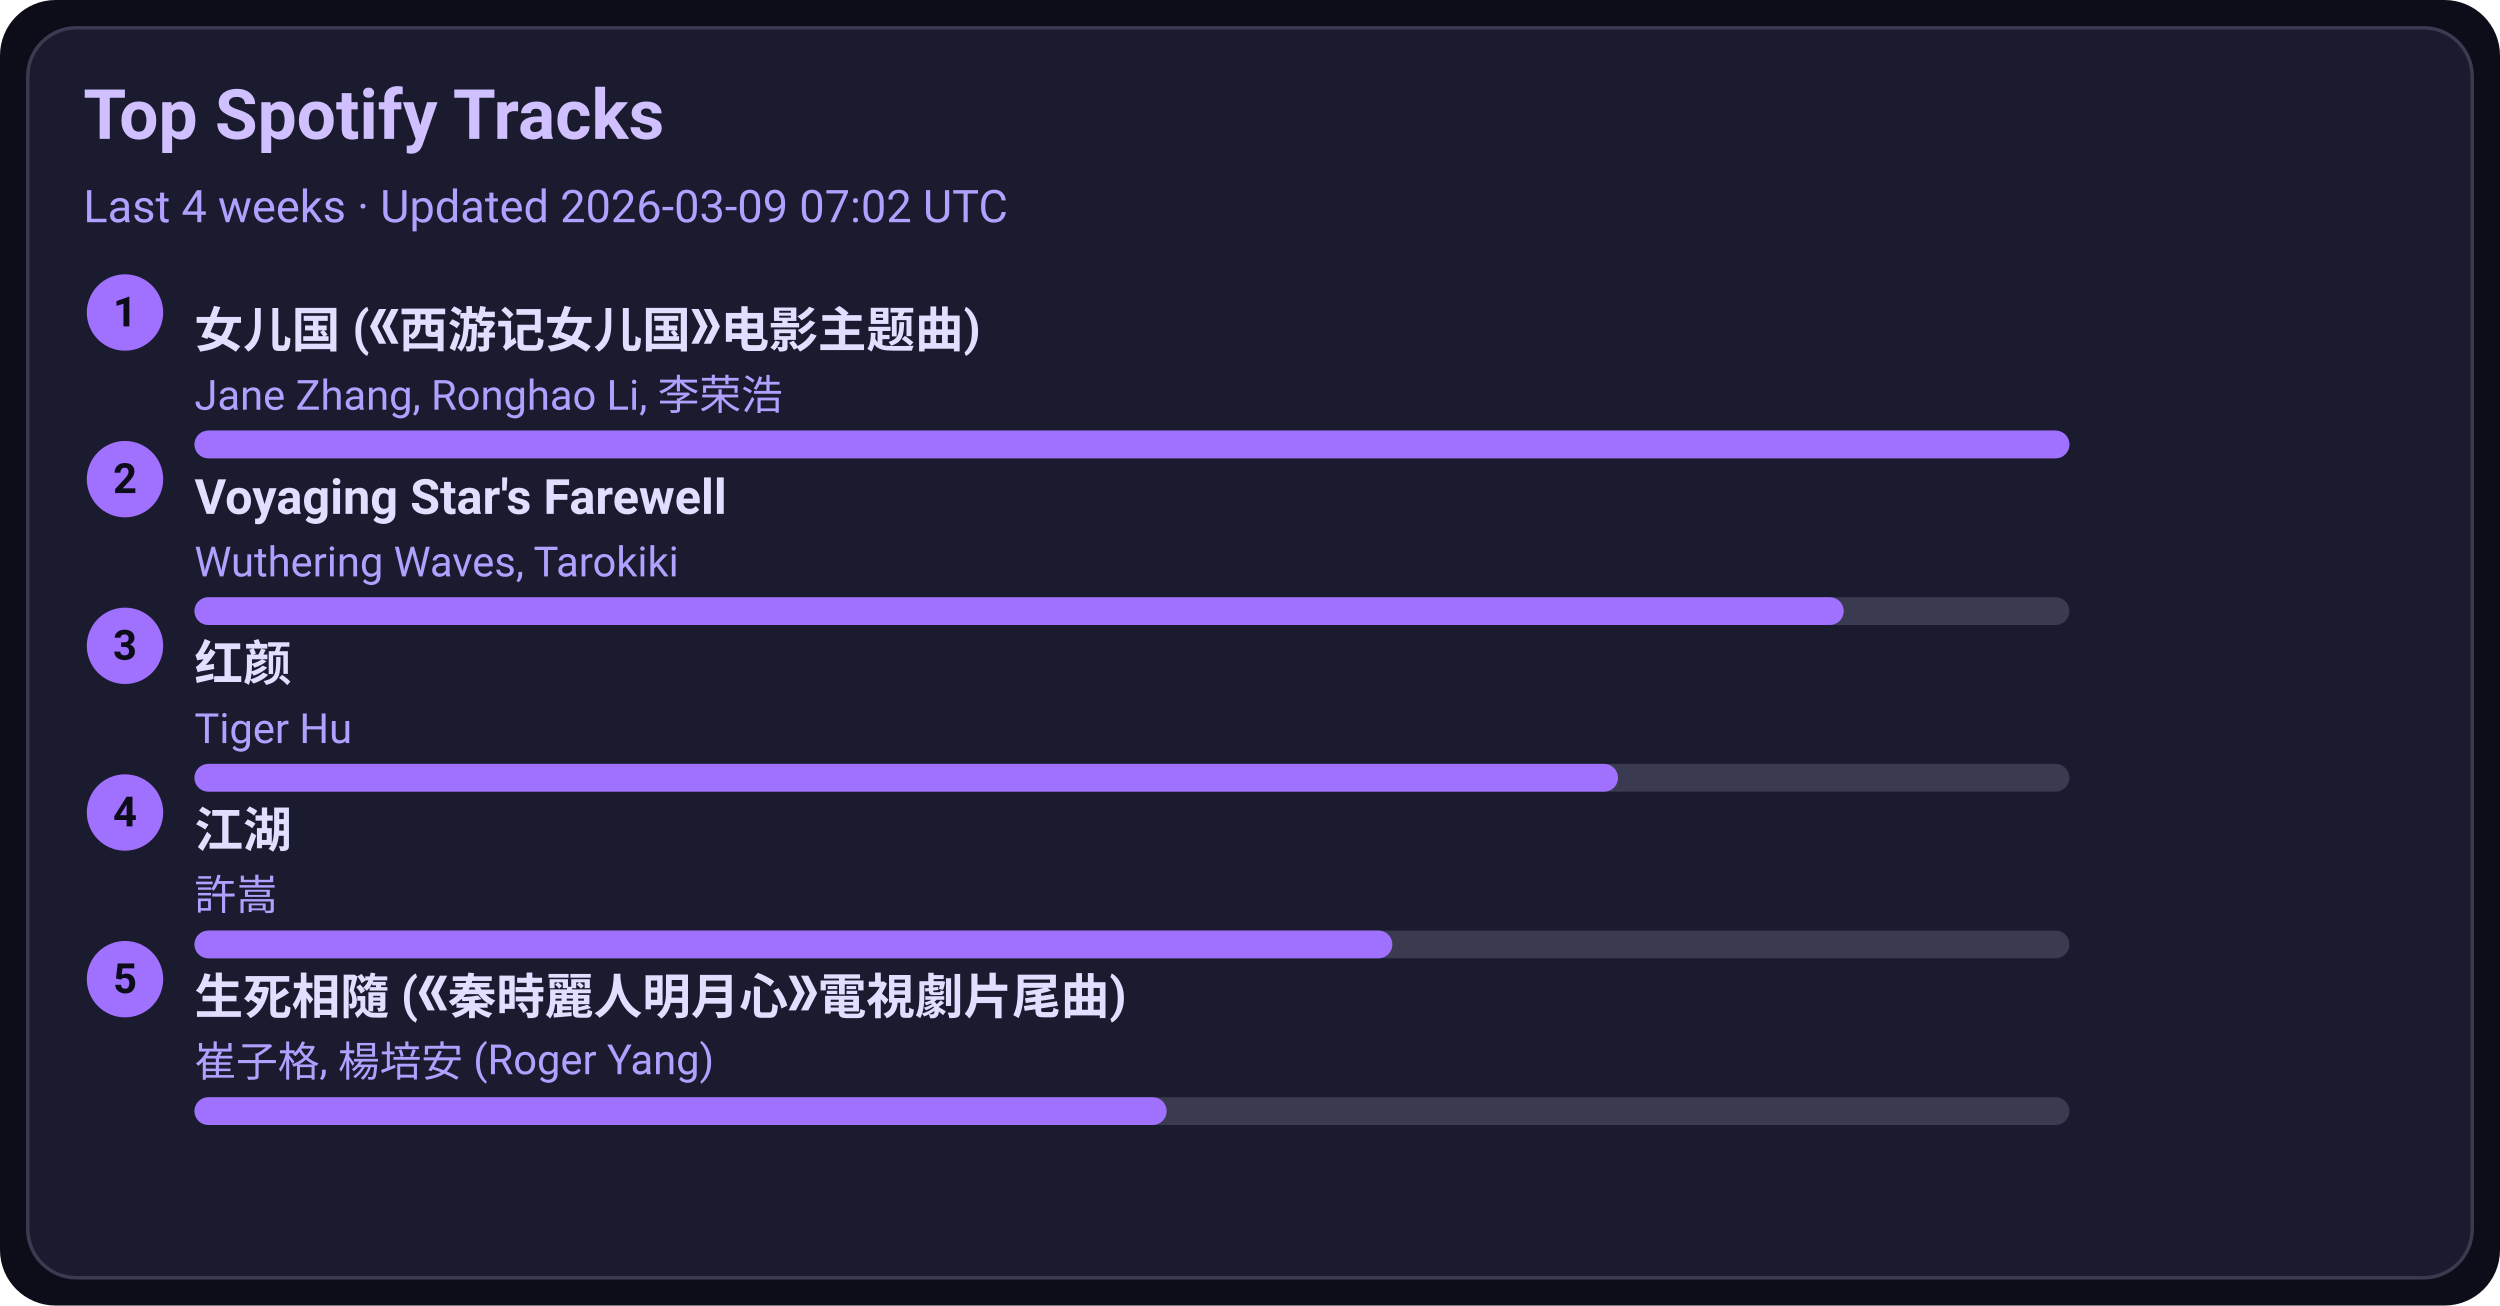
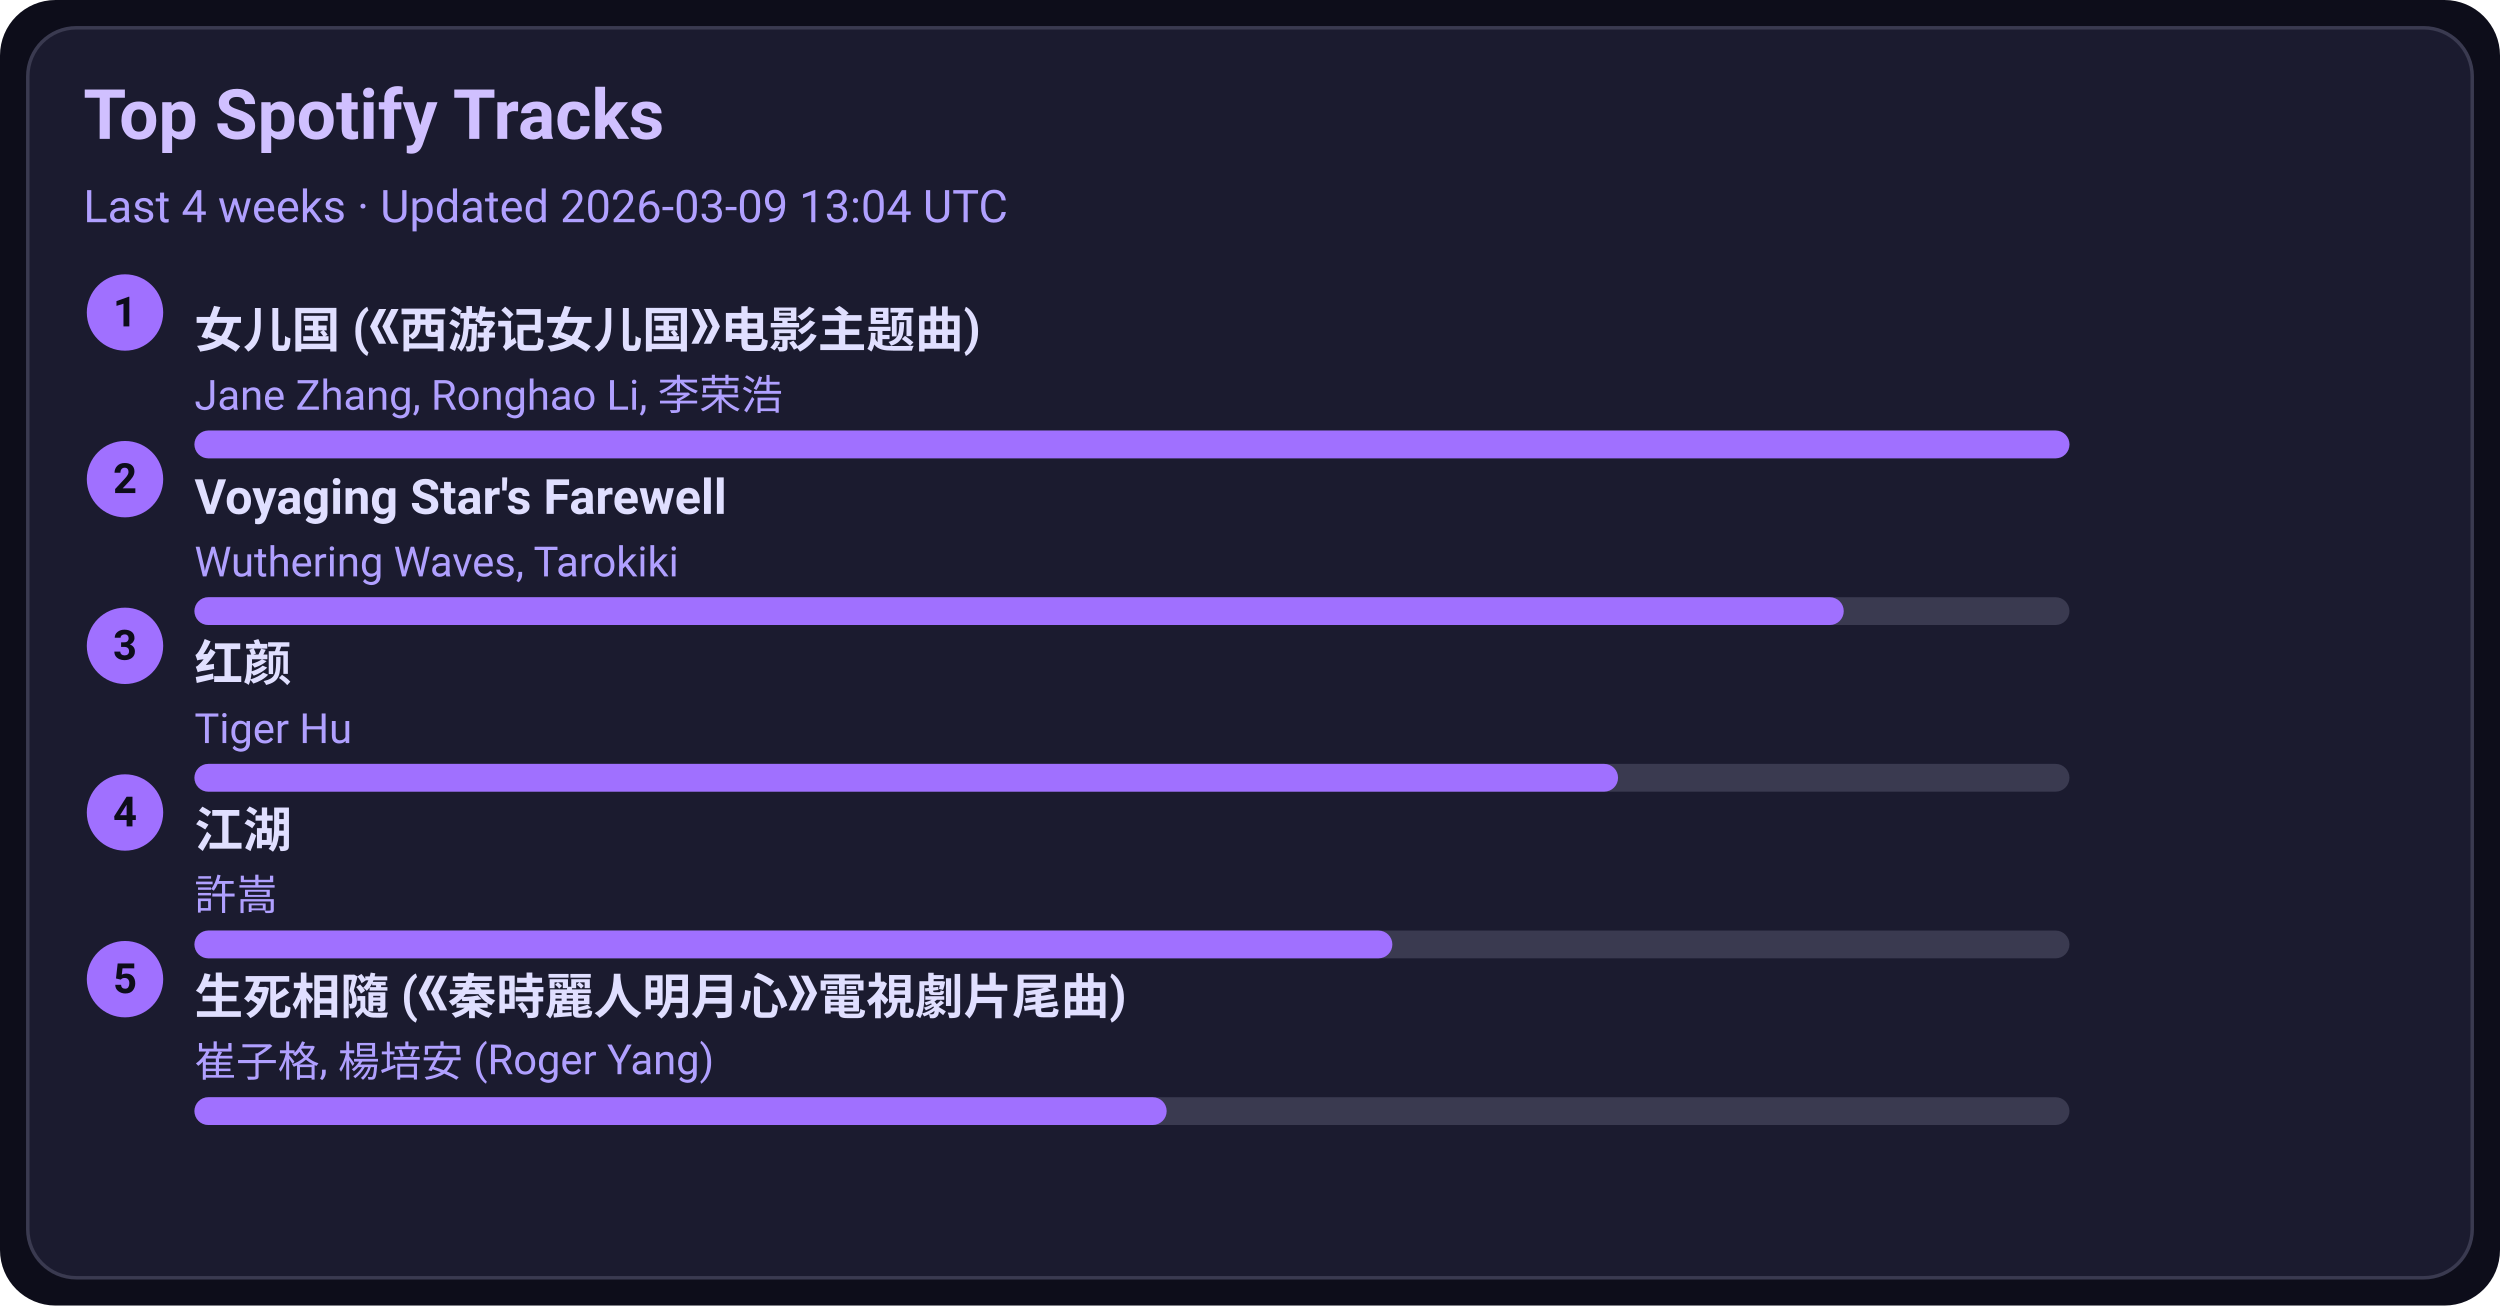
<svg xmlns="http://www.w3.org/2000/svg" width="720" height="376" viewBox="0 0 720 376">
  <style>text{font-family:-apple-system,BlinkMacSystemFont,Segoe UI,Roboto,Ubuntu,Helvetica Neue,Arial,Noto Sans,sans-serif}</style>
  <rect width="720" height="376" rx="16" fill="#0d0d1a" />
  <rect x="8" y="8" width="704" height="360" rx="14" fill="#1b1b2f" stroke="#3a3a50" />
  <text x="24" y="40" font-size="20" fill="#d0c0ff" font-weight="600">Top Spotify Tracks</text>
-   <text x="24" y="64" font-size="13" fill="#b0a0ff">Last 4 weeks · Updated 2026-03-09 07:02 UTC</text>
+   <text x="24" y="64" font-size="13" fill="#b0a0ff">Last 4 weeks · Updated 2026-03-09 13:04 UTC</text>
  <circle cx="36" cy="90" r="11" fill="#a070ff" />
  <text x="36" y="94" text-anchor="middle" font-size="12" fill="#0d0d1a" font-weight="700">1</text>
  <a href="https://open.spotify.com/track/5vfCdwOheQGcrR91ATpL2k" target="_blank" rel="noopener noreferrer">
    <text x="56" y="100" font-size="14" fill="#e0dfff" font-weight="600">女儿国 (《西游记女儿国》电影主题曲)</text>
  </a>
  <text x="56" y="118" font-size="12" fill="#b0a0ff">Jane Zhang, Ronghao Li, 李荣浩</text>
  <rect x="56" y="124" width="540" height="8" rx="4" fill="#3a3a50" />
  <rect x="56" y="124" width="540" height="8" rx="4" fill="#a070ff" />
  <circle cx="36" cy="138" r="11" fill="#a070ff" />
  <text x="36" y="142" text-anchor="middle" font-size="12" fill="#0d0d1a" font-weight="700">2</text>
  <a href="https://open.spotify.com/track/3uI2KolgU1Pt41ywffsggr" target="_blank" rel="noopener noreferrer">
    <text x="56" y="148" font-size="14" fill="#e0dfff" font-weight="600">Voyaging Star's Farewell</text>
  </a>
  <text x="56" y="166" font-size="12" fill="#b0a0ff">Wuthering Waves, Tarokiki</text>
  <rect x="56" y="172" width="540" height="8" rx="4" fill="#3a3a50" />
  <rect x="56" y="172" width="475" height="8" rx="4" fill="#a070ff" />
  <circle cx="36" cy="186" r="11" fill="#a070ff" />
  <text x="36" y="190" text-anchor="middle" font-size="12" fill="#0d0d1a" font-weight="700">3</text>
  <a href="https://open.spotify.com/track/6Q7OE4tvrUOIvIDY2EC5Im" target="_blank" rel="noopener noreferrer">
    <text x="56" y="196" font-size="14" fill="#e0dfff" font-weight="600">红颜</text>
  </a>
  <text x="56" y="214" font-size="12" fill="#b0a0ff">Tiger Hu</text>
  <rect x="56" y="220" width="540" height="8" rx="4" fill="#3a3a50" />
  <rect x="56" y="220" width="410" height="8" rx="4" fill="#a070ff" />
  <circle cx="36" cy="234" r="11" fill="#a070ff" />
  <text x="36" y="238" text-anchor="middle" font-size="12" fill="#0d0d1a" font-weight="700">4</text>
  <a href="https://open.spotify.com/track/03PCdwqajii1xgp7WIozzC" target="_blank" rel="noopener noreferrer">
    <text x="56" y="244" font-size="14" fill="#e0dfff" font-weight="600">江湖</text>
  </a>
  <text x="56" y="262" font-size="12" fill="#b0a0ff">許嵩</text>
  <rect x="56" y="268" width="540" height="8" rx="4" fill="#3a3a50" />
  <rect x="56" y="268" width="345" height="8" rx="4" fill="#a070ff" />
  <circle cx="36" cy="282" r="11" fill="#a070ff" />
  <text x="36" y="286" text-anchor="middle" font-size="12" fill="#0d0d1a" font-weight="700">5</text>
  <a href="https://open.spotify.com/track/6qiDtcYiZOQ4HRuC8U55EM" target="_blank" rel="noopener noreferrer">
    <text x="56" y="292" font-size="14" fill="#e0dfff" font-weight="600">生死相隨 (《秦時麗人明月心》電視劇片尾曲)</text>
  </a>
  <text x="56" y="310" font-size="12" fill="#b0a0ff">崔子格, 楊培安 (Roger Yang)</text>
  <rect x="56" y="316" width="540" height="8" rx="4" fill="#3a3a50" />
  <rect x="56" y="316" width="280" height="8" rx="4" fill="#a070ff" />
</svg>
